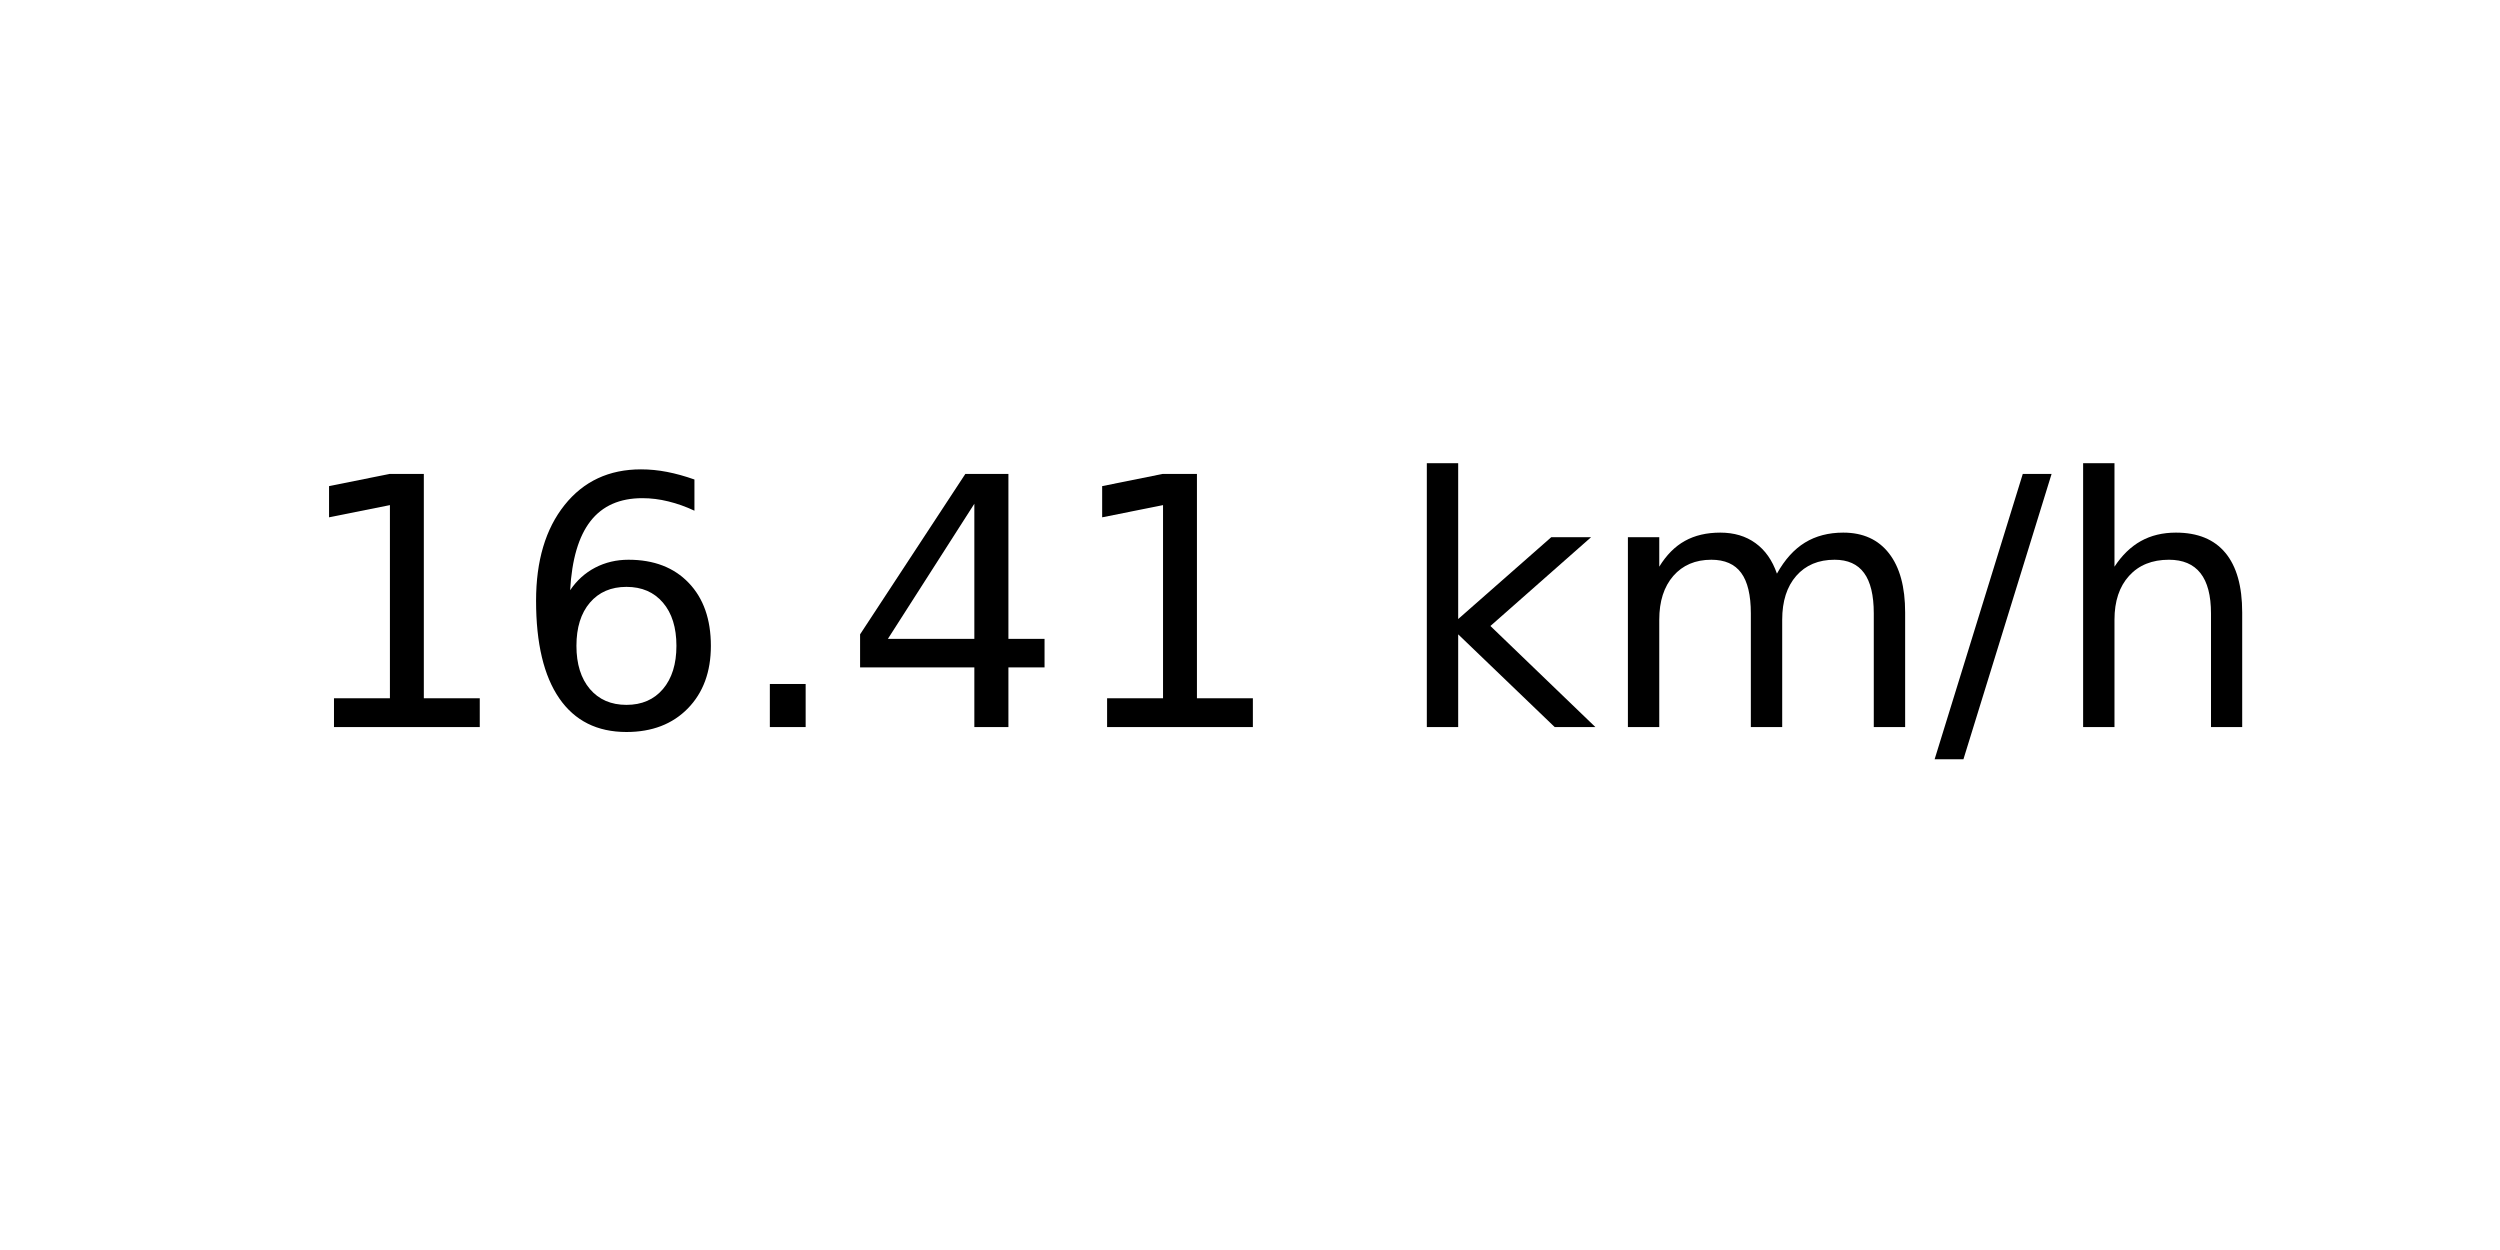
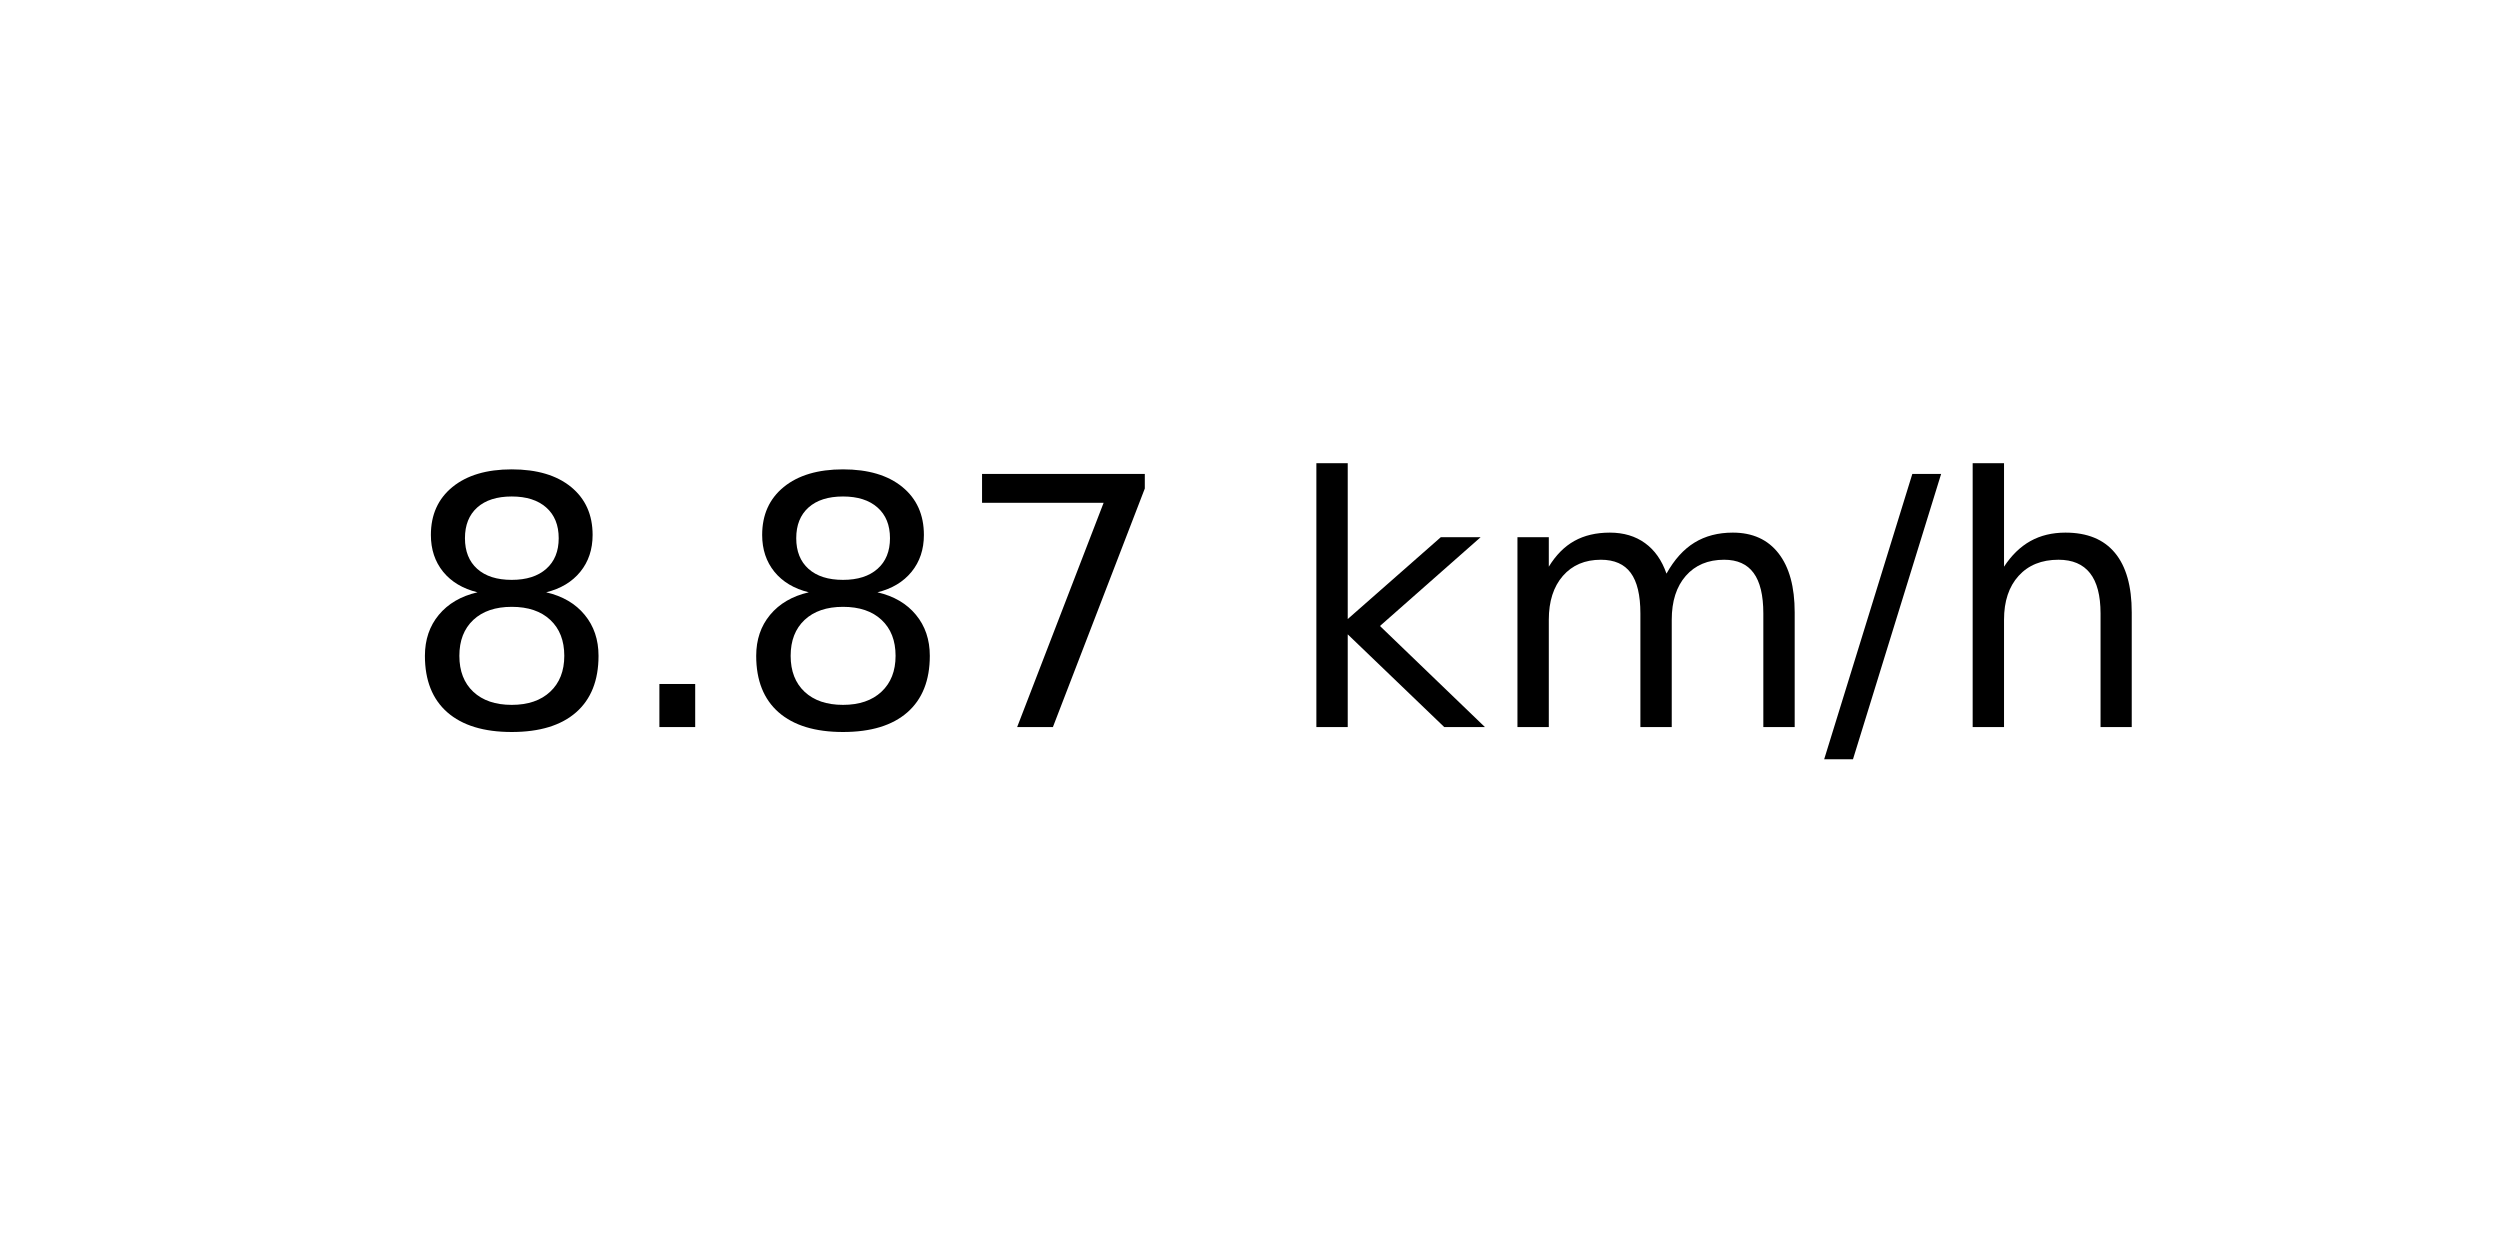
<svg xmlns="http://www.w3.org/2000/svg" xmlns:xlink="http://www.w3.org/1999/xlink" width="72pt" height="36pt" viewBox="0 0 72 36" version="1.1">
  <defs>
    <style type="text/css">*{stroke-linejoin: round; stroke-linecap: butt}</style>
  </defs>
  <g id="figure_1">
    <g id="axes_1">
      <g id="text_1">
-         <g transform="translate(8.378125 20.93937) scale(0.1 -0.1)">
+         <g transform="translate(11.55937 20.93937) scale(0.1 -0.1)">
          <defs>
-             <path id="DejaVuSans-31" d="M 794 531  L 1825 531  L 1825 4091  L 703 3866  L 703 4441  L 1819 4666  L 2450 4666  L 2450 531  L 3481 531  L 3481 0  L 794 0  L 794 531  z " transform="scale(0.015625)" />
-             <path id="DejaVuSans-36" d="M 2113 2584  Q 1688 2584 1439 2293  Q 1191 2003 1191 1497  Q 1191 994 1439 701  Q 1688 409 2113 409  Q 2538 409 2786 701  Q 3034 994 3034 1497  Q 3034 2003 2786 2293  Q 2538 2584 2113 2584  z M 3366 4563  L 3366 3988  Q 3128 4100 2886 4159  Q 2644 4219 2406 4219  Q 1781 4219 1451 3797  Q 1122 3375 1075 2522  Q 1259 2794 1537 2939  Q 1816 3084 2150 3084  Q 2853 3084 3261 2657  Q 3669 2231 3669 1497  Q 3669 778 3244 343  Q 2819 -91 2113 -91  Q 1303 -91 875 529  Q 447 1150 447 2328  Q 447 3434 972 4092  Q 1497 4750 2381 4750  Q 2619 4750 2861 4703  Q 3103 4656 3366 4563  z " transform="scale(0.015625)" />
+             <path id="DejaVuSans-38" d="M 2034 2216  Q 1584 2216 1326 1975  Q 1069 1734 1069 1313  Q 1069 891 1326 650  Q 1584 409 2034 409  Q 2484 409 2743 651  Q 3003 894 3003 1313  Q 3003 1734 2745 1975  Q 2488 2216 2034 2216  z M 1403 2484  Q 997 2584 770 2862  Q 544 3141 544 3541  Q 544 4100 942 4425  Q 1341 4750 2034 4750  Q 2731 4750 3128 4425  Q 3525 4100 3525 3541  Q 3525 3141 3298 2862  Q 3072 2584 2669 2484  Q 3125 2378 3379 2068  Q 3634 1759 3634 1313  Q 3634 634 3220 271  Q 2806 -91 2034 -91  Q 1263 -91 848 271  Q 434 634 434 1313  Q 434 1759 690 2068  Q 947 2378 1403 2484  z M 1172 3481  Q 1172 3119 1398 2916  Q 1625 2713 2034 2713  Q 2441 2713 2670 2916  Q 2900 3119 2900 3481  Q 2900 3844 2670 4047  Q 2441 4250 2034 4250  Q 1625 4250 1398 4047  Q 1172 3844 1172 3481  z " transform="scale(0.015625)" />
            <path id="DejaVuSans-2e" d="M 684 794  L 1344 794  L 1344 0  L 684 0  L 684 794  z " transform="scale(0.015625)" />
-             <path id="DejaVuSans-34" d="M 2419 4116  L 825 1625  L 2419 1625  L 2419 4116  z M 2253 4666  L 3047 4666  L 3047 1625  L 3713 1625  L 3713 1100  L 3047 1100  L 3047 0  L 2419 0  L 2419 1100  L 313 1100  L 313 1709  L 2253 4666  z " transform="scale(0.015625)" />
+             <path id="DejaVuSans-37" d="M 525 4666  L 3525 4666  L 3525 4397  L 1831 0  L 1172 0  L 2766 4134  L 525 4134  L 525 4666  z " transform="scale(0.015625)" />
            <path id="DejaVuSans-20" transform="scale(0.015625)" />
            <path id="DejaVuSans-6b" d="M 581 4863  L 1159 4863  L 1159 1991  L 2875 3500  L 3609 3500  L 1753 1863  L 3688 0  L 2938 0  L 1159 1709  L 1159 0  L 581 0  L 581 4863  z " transform="scale(0.015625)" />
            <path id="DejaVuSans-6d" d="M 3328 2828  Q 3544 3216 3844 3400  Q 4144 3584 4550 3584  Q 5097 3584 5394 3201  Q 5691 2819 5691 2113  L 5691 0  L 5113 0  L 5113 2094  Q 5113 2597 4934 2840  Q 4756 3084 4391 3084  Q 3944 3084 3684 2787  Q 3425 2491 3425 1978  L 3425 0  L 2847 0  L 2847 2094  Q 2847 2600 2669 2842  Q 2491 3084 2119 3084  Q 1678 3084 1418 2786  Q 1159 2488 1159 1978  L 1159 0  L 581 0  L 581 3500  L 1159 3500  L 1159 2956  Q 1356 3278 1631 3431  Q 1906 3584 2284 3584  Q 2666 3584 2933 3390  Q 3200 3197 3328 2828  z " transform="scale(0.015625)" />
            <path id="DejaVuSans-2f" d="M 1625 4666  L 2156 4666  L 531 -594  L 0 -594  L 1625 4666  z " transform="scale(0.015625)" />
            <path id="DejaVuSans-68" d="M 3513 2113  L 3513 0  L 2938 0  L 2938 2094  Q 2938 2591 2744 2837  Q 2550 3084 2163 3084  Q 1697 3084 1428 2787  Q 1159 2491 1159 1978  L 1159 0  L 581 0  L 581 4863  L 1159 4863  L 1159 2956  Q 1366 3272 1645 3428  Q 1925 3584 2291 3584  Q 2894 3584 3203 3211  Q 3513 2838 3513 2113  z " transform="scale(0.015625)" />
          </defs>
-           <use xlink:href="#DejaVuSans-31" />
-           <use xlink:href="#DejaVuSans-36" x="63.623" />
-           <use xlink:href="#DejaVuSans-2e" x="127.246" />
-           <use xlink:href="#DejaVuSans-34" x="159.033" />
-           <use xlink:href="#DejaVuSans-31" x="222.656" />
-           <use xlink:href="#DejaVuSans-20" x="286.279" />
-           <use xlink:href="#DejaVuSans-6b" x="318.066" />
-           <use xlink:href="#DejaVuSans-6d" x="375.977" />
-           <use xlink:href="#DejaVuSans-2f" x="473.389" />
-           <use xlink:href="#DejaVuSans-68" x="507.08" />
+           <use xlink:href="#DejaVuSans-38" />
+           <use xlink:href="#DejaVuSans-2e" x="63.623" />
+           <use xlink:href="#DejaVuSans-38" x="95.41" />
+           <use xlink:href="#DejaVuSans-37" x="159.033" />
+           <use xlink:href="#DejaVuSans-20" x="222.656" />
+           <use xlink:href="#DejaVuSans-6b" x="254.443" />
+           <use xlink:href="#DejaVuSans-6d" x="312.354" />
+           <use xlink:href="#DejaVuSans-2f" x="409.766" />
+           <use xlink:href="#DejaVuSans-68" x="443.457" />
        </g>
      </g>
    </g>
  </g>
</svg>
